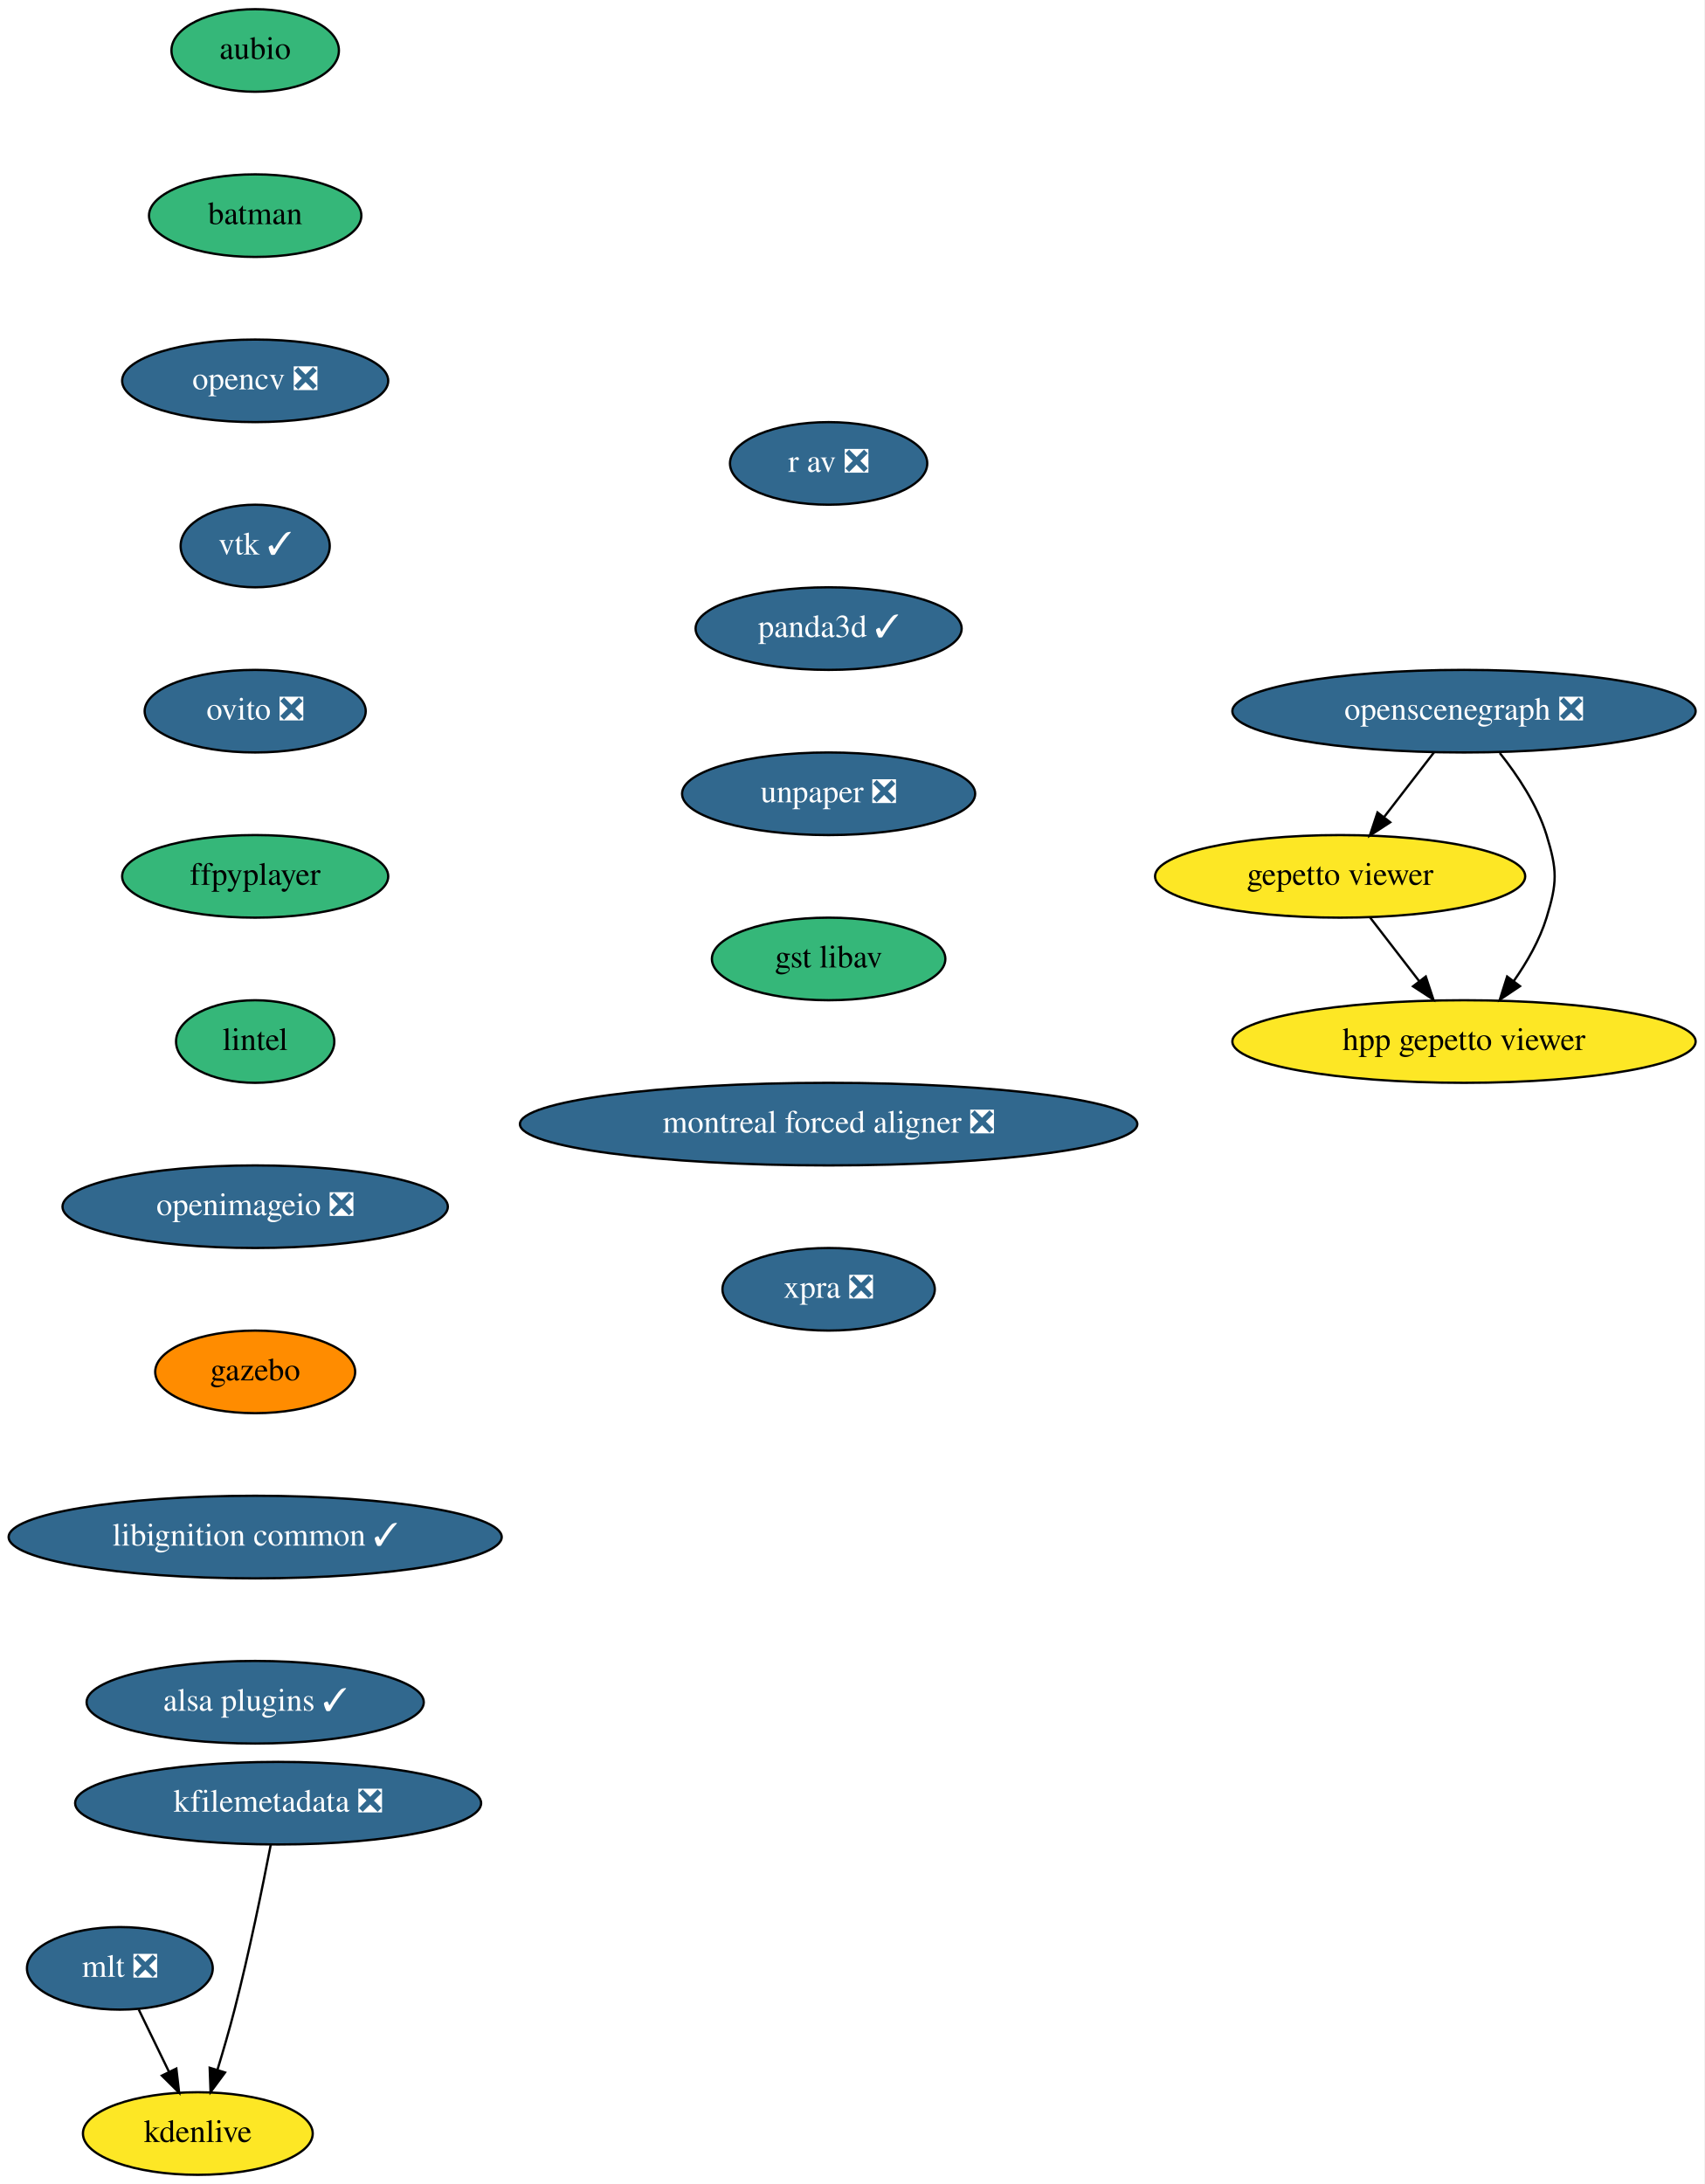
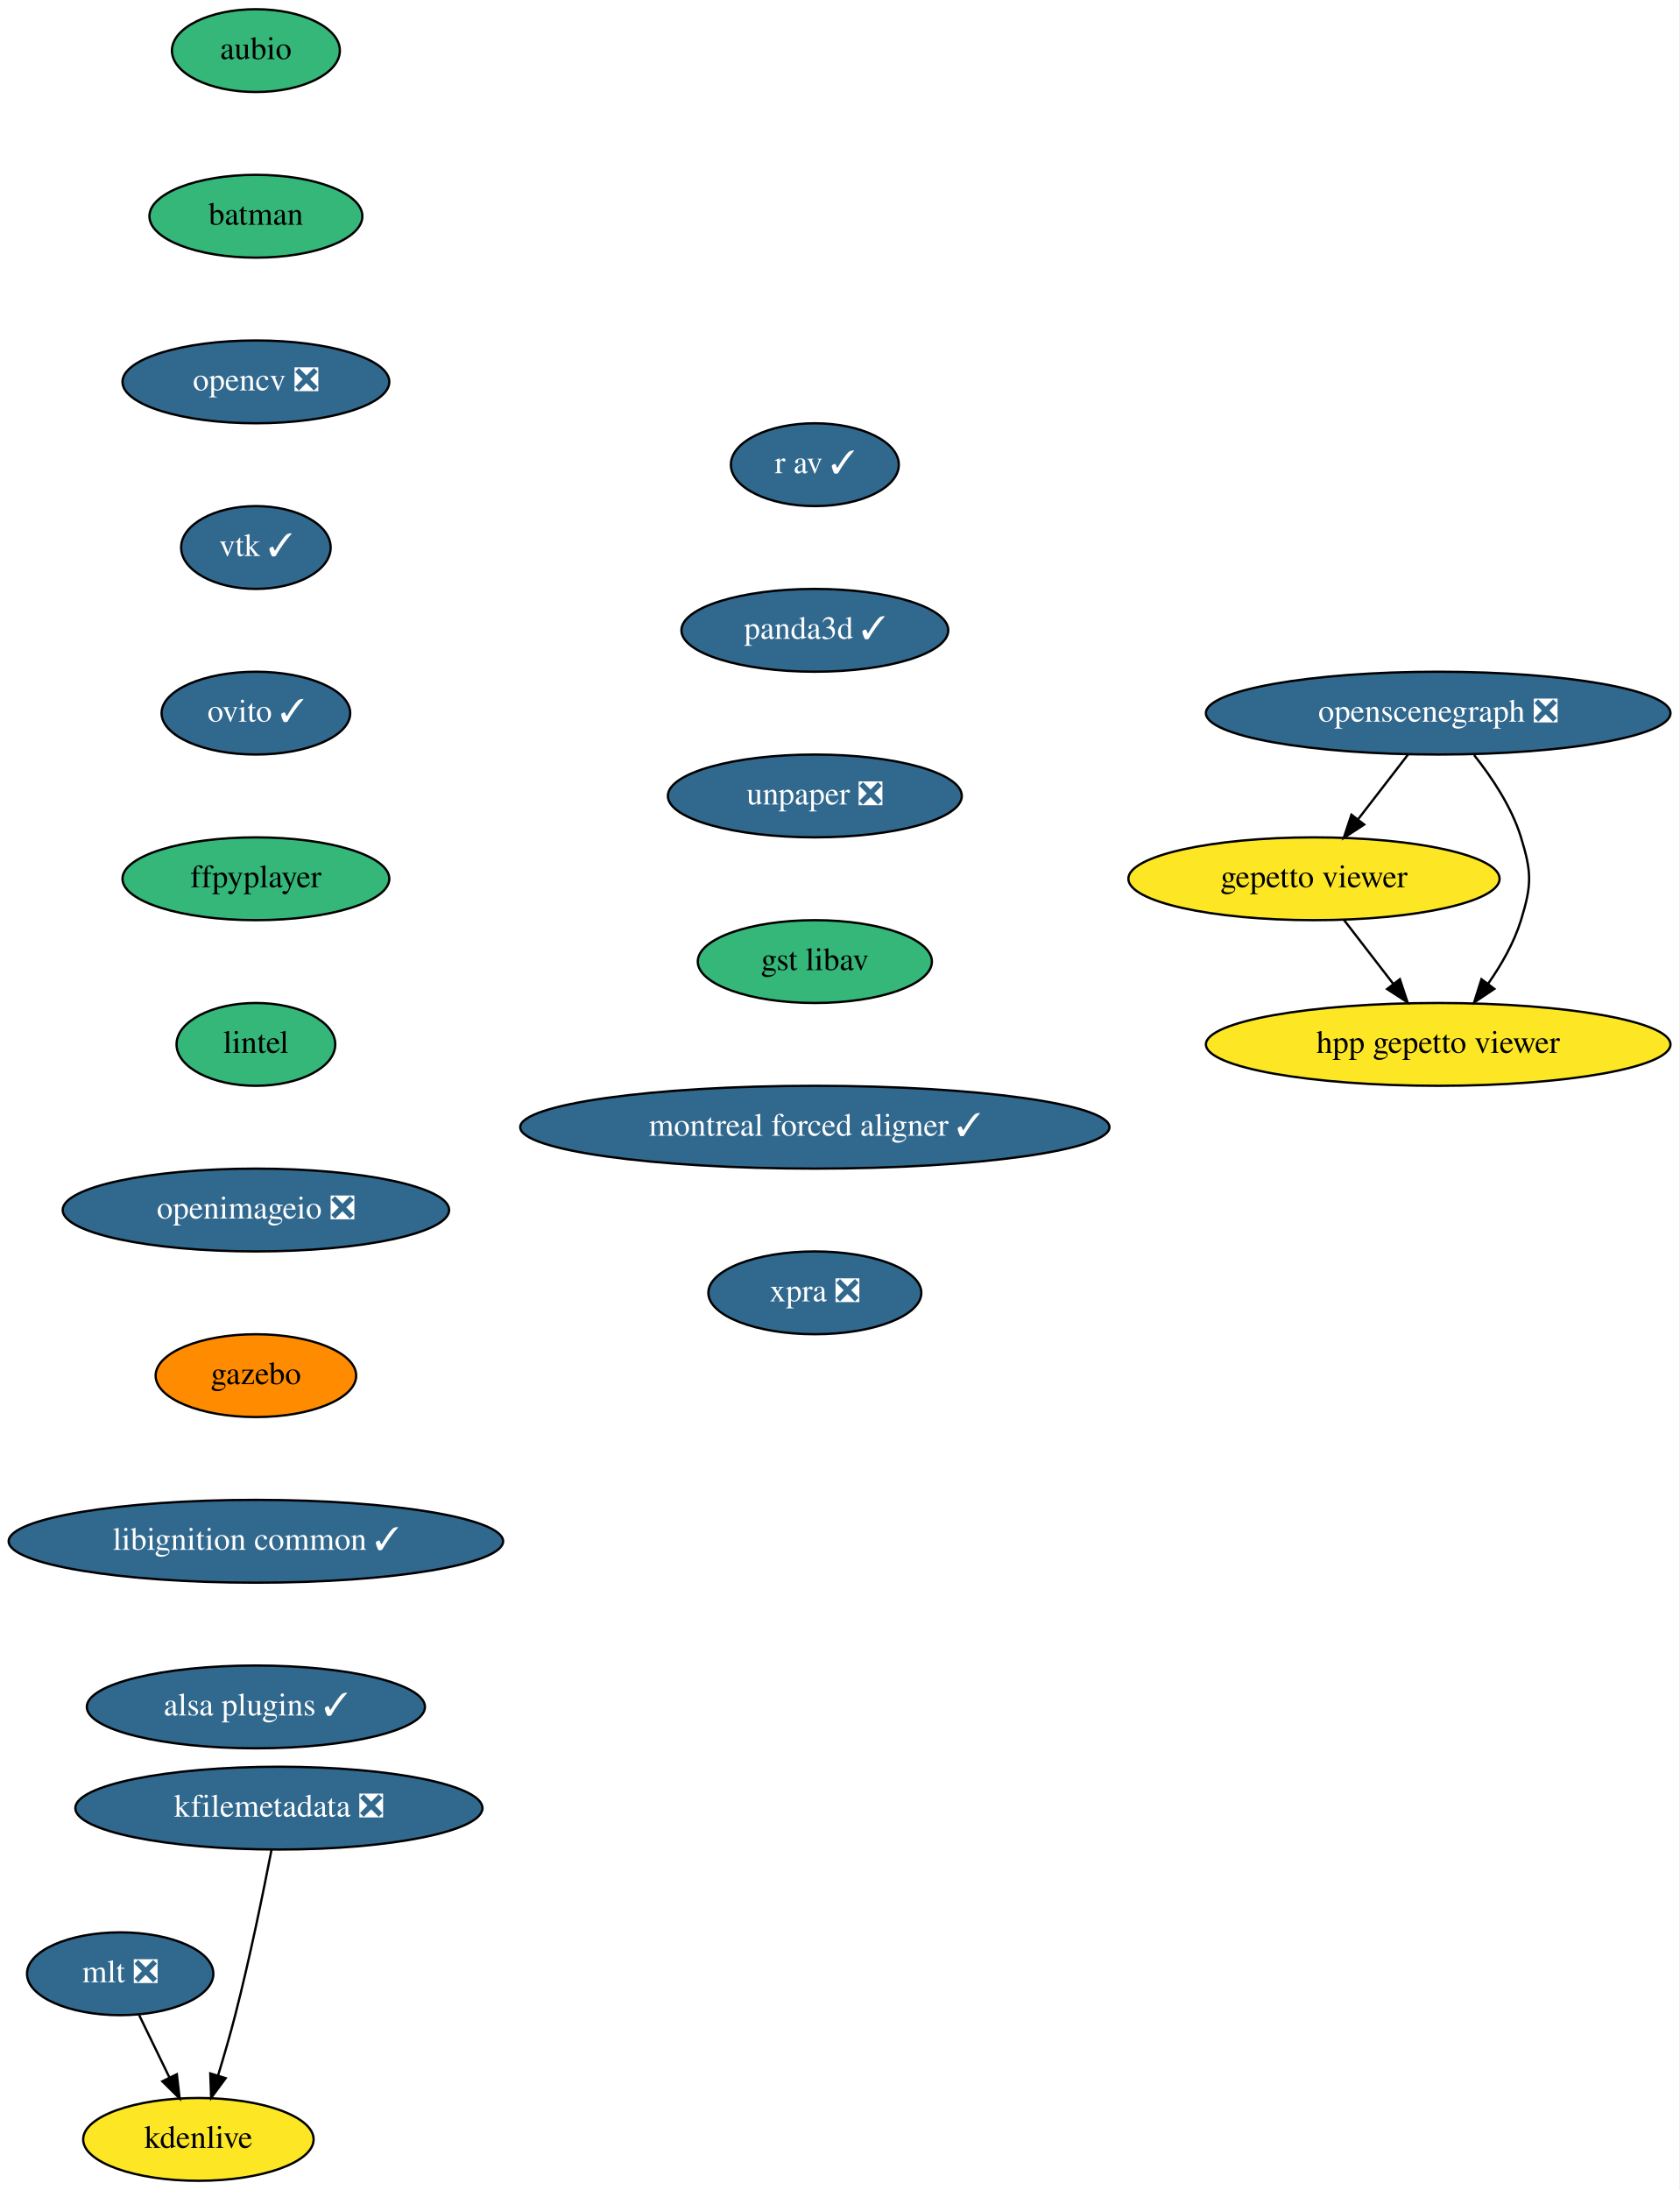
- <svg xmlns="http://www.w3.org/2000/svg" xmlns:xlink="http://www.w3.org/1999/xlink" width="743pt" height="952pt" viewBox="0.00 0.00 742.98 952.00">
+ <svg xmlns="http://www.w3.org/2000/svg" xmlns:xlink="http://www.w3.org/1999/xlink" width="730pt" height="952pt" viewBox="0.00 0.00 729.98 952.00">
  <g id="graph0" class="graph" transform="scale(1 1) rotate(0) translate(4 948)">
-     <polygon fill="white" stroke="none" points="-4,4 -4,-948 738.98,-948 738.98,4 -4,4" />
+     <polygon fill="white" stroke="none" points="-4,4 -4,-948 725.98,-948 725.98,4 -4,4" />
    <g id="node1" class="node">
      <g id="a_node1">
        <a xlink:href="https://github.com/conda-forge/aubio-feedstock" xlink:title="aubio">
          <ellipse fill="#35b779" stroke="black" cx="107.24" cy="-926" rx="36.5" ry="18" />
          <text text-anchor="middle" x="107.24" y="-922.3" font-family="Times,serif" font-size="14.00">aubio</text>
        </a>
      </g>
    </g>
    <g id="node2" class="node">
      <g id="a_node2">
        <a xlink:href="https://github.com/conda-forge/batman-feedstock" xlink:title="batman">
          <ellipse fill="#35b779" stroke="black" cx="107.24" cy="-854" rx="46.29" ry="18" />
          <text text-anchor="middle" x="107.24" y="-850.3" font-family="Times,serif" font-size="14.00">batman</text>
        </a>
      </g>
    </g>
    <g id="node3" class="node">
      <g id="a_node3">
        <a xlink:href="https://github.com/conda-forge/opencv-feedstock/pull/333" xlink:title="opencv ❎">
          <ellipse fill="#31688e" stroke="black" cx="107.24" cy="-782" rx="58" ry="18" />
          <text text-anchor="middle" x="107.24" y="-778.3" font-family="Times,serif" font-size="14.00" fill="white">opencv ❎</text>
        </a>
      </g>
    </g>
    <g id="node4" class="node">
      <g id="a_node4">
        <a xlink:href="https://github.com/conda-forge/vtk-feedstock/pull/264" xlink:title="vtk ✓">
          <ellipse fill="#31688e" stroke="black" cx="107.24" cy="-710" rx="32.5" ry="18" />
          <text text-anchor="middle" x="107.24" y="-706.3" font-family="Times,serif" font-size="14.00" fill="white">vtk ✓</text>
        </a>
      </g>
    </g>
    <g id="node5" class="node">
      <g id="a_node5">
-         <a xlink:href="https://github.com/conda-forge/ovito-feedstock/pull/71" xlink:title="ovito ❎">
-           <ellipse fill="#31688e" stroke="black" cx="107.24" cy="-638" rx="48.19" ry="18" />
-           <text text-anchor="middle" x="107.24" y="-634.3" font-family="Times,serif" font-size="14.00" fill="white">ovito ❎</text>
+         <a xlink:href="https://github.com/conda-forge/ovito-feedstock/pull/71" xlink:title="ovito ✓">
+           <ellipse fill="#31688e" stroke="black" cx="107.24" cy="-638" rx="41" ry="18" />
+           <text text-anchor="middle" x="107.24" y="-634.3" font-family="Times,serif" font-size="14.00" fill="white">ovito ✓</text>
        </a>
      </g>
    </g>
    <g id="node6" class="node">
      <g id="a_node6">
        <a xlink:href="https://github.com/conda-forge/ffpyplayer-feedstock" xlink:title="ffpyplayer">
          <ellipse fill="#35b779" stroke="black" cx="107.24" cy="-566" rx="58" ry="18" />
          <text text-anchor="middle" x="107.24" y="-562.3" font-family="Times,serif" font-size="14.00">ffpyplayer</text>
        </a>
      </g>
    </g>
    <g id="node7" class="node">
      <g id="a_node7">
        <a xlink:href="https://github.com/conda-forge/lintel-feedstock" xlink:title="lintel">
          <ellipse fill="#35b779" stroke="black" cx="107.24" cy="-494" rx="34.5" ry="18" />
          <text text-anchor="middle" x="107.24" y="-490.3" font-family="Times,serif" font-size="14.00">lintel</text>
        </a>
      </g>
    </g>
    <g id="node8" class="node">
      <g id="a_node8">
        <a xlink:href="https://github.com/conda-forge/openimageio-feedstock/pull/68" xlink:title="openimageio ❎">
          <ellipse fill="#31688e" stroke="black" cx="107.24" cy="-422" rx="84" ry="18" />
          <text text-anchor="middle" x="107.24" y="-418.3" font-family="Times,serif" font-size="14.00" fill="white">openimageio ❎</text>
        </a>
      </g>
    </g>
    <g id="node9" class="node">
      <g id="a_node9">
        <a xlink:href="https://github.com/conda-forge/gazebo-feedstock" xlink:title="gazebo">
          <ellipse fill="#ff8c00" stroke="black" cx="107.24" cy="-350" rx="43.59" ry="18" />
          <text text-anchor="middle" x="107.24" y="-346.3" font-family="Times,serif" font-size="14.00">gazebo</text>
        </a>
      </g>
    </g>
    <g id="node10" class="node">
      <g id="a_node10">
        <a xlink:href="https://github.com/conda-forge/libignition-common-feedstock/pull/55" xlink:title="libignition common ✓">
          <ellipse fill="#31688e" stroke="black" cx="107.24" cy="-278" rx="107.48" ry="18" />
          <text text-anchor="middle" x="107.24" y="-274.3" font-family="Times,serif" font-size="14.00" fill="white">libignition common ✓</text>
        </a>
      </g>
    </g>
    <g id="node14" class="node">
      <g id="a_node14">
        <a xlink:href="https://github.com/conda-forge/alsa-plugins-feedstock/pull/16" xlink:title="alsa plugins ✓">
          <ellipse fill="#31688e" stroke="black" cx="107.24" cy="-206" rx="73.5" ry="18" />
          <text text-anchor="middle" x="107.24" y="-202.3" font-family="Times,serif" font-size="14.00" fill="white">alsa plugins ✓</text>
        </a>
      </g>
    </g>
    <g id="node11" class="node">
      <g id="a_node11">
        <a xlink:href="https://github.com/conda-forge/mlt-feedstock/pull/17" xlink:title="mlt ❎">
          <ellipse fill="#31688e" stroke="black" cx="48.24" cy="-90" rx="40.5" ry="18" />
          <text text-anchor="middle" x="48.24" y="-86.3" font-family="Times,serif" font-size="14.00" fill="white">mlt ❎</text>
        </a>
      </g>
    </g>
    <g id="node12" class="node">
      <g id="a_node12">
        <a xlink:href="https://github.com/conda-forge/kdenlive-feedstock" xlink:title="kdenlive">
          <ellipse fill="#fde725" stroke="black" cx="82.24" cy="-18" rx="50.09" ry="18" />
          <text text-anchor="middle" x="82.24" y="-14.3" font-family="Times,serif" font-size="14.00">kdenlive</text>
        </a>
      </g>
    </g>
    <g id="edge10" class="edge">
      <path fill="none" stroke="black" d="M56.47,-72.05C60.44,-63.89 65.28,-53.91 69.7,-44.82" />
      <polygon fill="black" stroke="black" points="72.87,-46.31 74.09,-35.79 66.57,-43.25 72.87,-46.31" />
    </g>
    <g id="node13" class="node">
      <g id="a_node13">
        <a xlink:href="https://github.com/conda-forge/kfilemetadata-feedstock/pull/30" xlink:title="kfilemetadata ❎">
          <ellipse fill="#31688e" stroke="black" cx="117.24" cy="-162" rx="88.5" ry="18" />
          <text text-anchor="middle" x="117.24" y="-158.3" font-family="Times,serif" font-size="14.00" fill="white">kfilemetadata ❎</text>
        </a>
      </g>
    </g>
    <g id="edge11" class="edge">
      <path fill="none" stroke="black" d="M114.02,-143.84C110.53,-125.84 104.62,-96.79 98.24,-72 96.03,-63.4 93.33,-54.1 90.78,-45.73" />
      <polygon fill="black" stroke="black" points="94.09,-44.6 87.79,-36.08 87.41,-46.67 94.09,-44.6" />
    </g>
    <g id="node15" class="node">
      <g id="a_node15">
        <a xlink:href="https://github.com/conda-forge/openscenegraph-feedstock/pull/21" xlink:title="openscenegraph ❎">
-           <ellipse fill="#31688e" stroke="black" cx="634.24" cy="-638" rx="100.98" ry="18" />
-           <text text-anchor="middle" x="634.24" y="-634.3" font-family="Times,serif" font-size="14.00" fill="white">openscenegraph ❎</text>
+           <ellipse fill="#31688e" stroke="black" cx="621.24" cy="-638" rx="100.98" ry="18" />
+           <text text-anchor="middle" x="621.24" y="-634.3" font-family="Times,serif" font-size="14.00" fill="white">openscenegraph ❎</text>
        </a>
      </g>
    </g>
    <g id="node16" class="node">
      <g id="a_node16">
        <a xlink:href="https://github.com/conda-forge/gepetto-viewer-feedstock" xlink:title="gepetto viewer">
-           <ellipse fill="#fde725" stroke="black" cx="580.24" cy="-566" rx="80.69" ry="18" />
-           <text text-anchor="middle" x="580.24" y="-562.3" font-family="Times,serif" font-size="14.00">gepetto viewer</text>
+           <ellipse fill="#fde725" stroke="black" cx="567.24" cy="-566" rx="80.69" ry="18" />
+           <text text-anchor="middle" x="567.24" y="-562.3" font-family="Times,serif" font-size="14.00">gepetto viewer</text>
        </a>
      </g>
    </g>
    <g id="edge13" class="edge">
-       <path fill="none" stroke="black" d="M621.17,-620.05C614.67,-611.63 606.68,-601.28 599.5,-591.97" />
-       <polygon fill="black" stroke="black" points="602.07,-589.57 593.19,-583.79 596.53,-593.84 602.07,-589.57" />
+       <path fill="none" stroke="black" d="M608.17,-620.05C601.67,-611.63 593.68,-601.28 586.5,-591.97" />
+       <polygon fill="black" stroke="black" points="589.07,-589.57 580.19,-583.79 583.53,-593.84 589.07,-589.57" />
    </g>
    <g id="node17" class="node">
      <g id="a_node17">
        <a xlink:href="https://github.com/conda-forge/hpp-gepetto-viewer-feedstock" xlink:title="hpp gepetto viewer">
-           <ellipse fill="#fde725" stroke="black" cx="634.24" cy="-494" rx="100.98" ry="18" />
-           <text text-anchor="middle" x="634.24" y="-490.3" font-family="Times,serif" font-size="14.00">hpp gepetto viewer</text>
+           <ellipse fill="#fde725" stroke="black" cx="621.24" cy="-494" rx="100.98" ry="18" />
+           <text text-anchor="middle" x="621.24" y="-490.3" font-family="Times,serif" font-size="14.00">hpp gepetto viewer</text>
        </a>
      </g>
    </g>
    <g id="edge14" class="edge">
-       <path fill="none" stroke="black" d="M649.85,-619.77C657.61,-610.03 666.19,-597.18 670.24,-584 674.94,-568.71 674.94,-563.29 670.24,-548 667.23,-538.22 661.73,-528.62 655.92,-520.33" />
-       <polygon fill="black" stroke="black" points="658.65,-518.13 649.85,-512.23 653.05,-522.33 658.65,-518.13" />
+       <path fill="none" stroke="black" d="M636.85,-619.77C644.61,-610.03 653.19,-597.18 657.24,-584 661.94,-568.71 661.94,-563.29 657.24,-548 654.23,-538.22 648.73,-528.62 642.92,-520.33" />
+       <polygon fill="black" stroke="black" points="645.65,-518.13 636.85,-512.23 640.05,-522.33 645.65,-518.13" />
    </g>
    <g id="edge15" class="edge">
-       <path fill="none" stroke="black" d="M593.31,-548.05C599.72,-539.75 607.56,-529.58 614.66,-520.38" />
-       <polygon fill="black" stroke="black" points="617.58,-522.33 620.91,-512.28 612.03,-518.06 617.58,-522.33" />
+       <path fill="none" stroke="black" d="M580.31,-548.05C586.72,-539.75 594.56,-529.58 601.66,-520.38" />
+       <polygon fill="black" stroke="black" points="604.58,-522.33 607.91,-512.28 599.03,-518.06 604.58,-522.33" />
    </g>
    <g id="node18" class="node">
      <g id="a_node18">
-         <a xlink:href="https://github.com/conda-forge/r-av-feedstock/pull/11" xlink:title="r av ❎">
-           <ellipse fill="#31688e" stroke="black" cx="357.24" cy="-746" rx="43" ry="18" />
-           <text text-anchor="middle" x="357.24" y="-742.3" font-family="Times,serif" font-size="14.00" fill="white">r av ❎</text>
+         <a xlink:href="https://github.com/conda-forge/r-av-feedstock/pull/11" xlink:title="r av ✓">
+           <ellipse fill="#31688e" stroke="black" cx="350.24" cy="-746" rx="36.5" ry="18" />
+           <text text-anchor="middle" x="350.24" y="-742.3" font-family="Times,serif" font-size="14.00" fill="white">r av ✓</text>
        </a>
      </g>
    </g>
    <g id="node19" class="node">
      <g id="a_node19">
        <a xlink:href="https://github.com/conda-forge/panda3d-feedstock/pull/25" xlink:title="panda3d ✓">
-           <ellipse fill="#31688e" stroke="black" cx="357.24" cy="-674" rx="58" ry="18" />
-           <text text-anchor="middle" x="357.24" y="-670.3" font-family="Times,serif" font-size="14.00" fill="white">panda3d ✓</text>
+           <ellipse fill="#31688e" stroke="black" cx="350.24" cy="-674" rx="58" ry="18" />
+           <text text-anchor="middle" x="350.24" y="-670.3" font-family="Times,serif" font-size="14.00" fill="white">panda3d ✓</text>
        </a>
      </g>
    </g>
    <g id="node20" class="node">
      <g id="a_node20">
        <a xlink:href="https://github.com/conda-forge/unpaper-feedstock/pull/4" xlink:title="unpaper ❎">
-           <ellipse fill="#31688e" stroke="black" cx="357.24" cy="-602" rx="63.89" ry="18" />
-           <text text-anchor="middle" x="357.24" y="-598.3" font-family="Times,serif" font-size="14.00" fill="white">unpaper ❎</text>
+           <ellipse fill="#31688e" stroke="black" cx="350.24" cy="-602" rx="63.89" ry="18" />
+           <text text-anchor="middle" x="350.24" y="-598.3" font-family="Times,serif" font-size="14.00" fill="white">unpaper ❎</text>
        </a>
      </g>
    </g>
    <g id="node21" class="node">
      <g id="a_node21">
        <a xlink:href="https://github.com/conda-forge/gst-libav-feedstock" xlink:title="gst libav">
-           <ellipse fill="#35b779" stroke="black" cx="357.24" cy="-530" rx="50.89" ry="18" />
-           <text text-anchor="middle" x="357.24" y="-526.3" font-family="Times,serif" font-size="14.00">gst libav</text>
+           <ellipse fill="#35b779" stroke="black" cx="350.24" cy="-530" rx="50.89" ry="18" />
+           <text text-anchor="middle" x="350.24" y="-526.3" font-family="Times,serif" font-size="14.00">gst libav</text>
        </a>
      </g>
    </g>
    <g id="node22" class="node">
      <g id="a_node22">
-         <a xlink:href="https://github.com/conda-forge/montreal-forced-aligner-feedstock/pull/29" xlink:title="montreal forced aligner ❎">
-           <ellipse fill="#31688e" stroke="black" cx="357.24" cy="-458" rx="134.58" ry="18" />
-           <text text-anchor="middle" x="357.24" y="-454.3" font-family="Times,serif" font-size="14.00" fill="white">montreal forced aligner ❎</text>
+         <a xlink:href="https://github.com/conda-forge/montreal-forced-aligner-feedstock/pull/29" xlink:title="montreal forced aligner ✓">
+           <ellipse fill="#31688e" stroke="black" cx="350.24" cy="-458" rx="128.08" ry="18" />
+           <text text-anchor="middle" x="350.24" y="-454.3" font-family="Times,serif" font-size="14.00" fill="white">montreal forced aligner ✓</text>
        </a>
      </g>
    </g>
    <g id="node23" class="node">
      <g id="a_node23">
        <a xlink:href="https://github.com/conda-forge/xpra-feedstock/pull/4" xlink:title="xpra ❎">
-           <ellipse fill="#31688e" stroke="black" cx="357.24" cy="-386" rx="46.29" ry="18" />
-           <text text-anchor="middle" x="357.24" y="-382.3" font-family="Times,serif" font-size="14.00" fill="white">xpra ❎</text>
+           <ellipse fill="#31688e" stroke="black" cx="350.24" cy="-386" rx="46.29" ry="18" />
+           <text text-anchor="middle" x="350.24" y="-382.3" font-family="Times,serif" font-size="14.00" fill="white">xpra ❎</text>
        </a>
      </g>
    </g>
  </g>
</svg>
